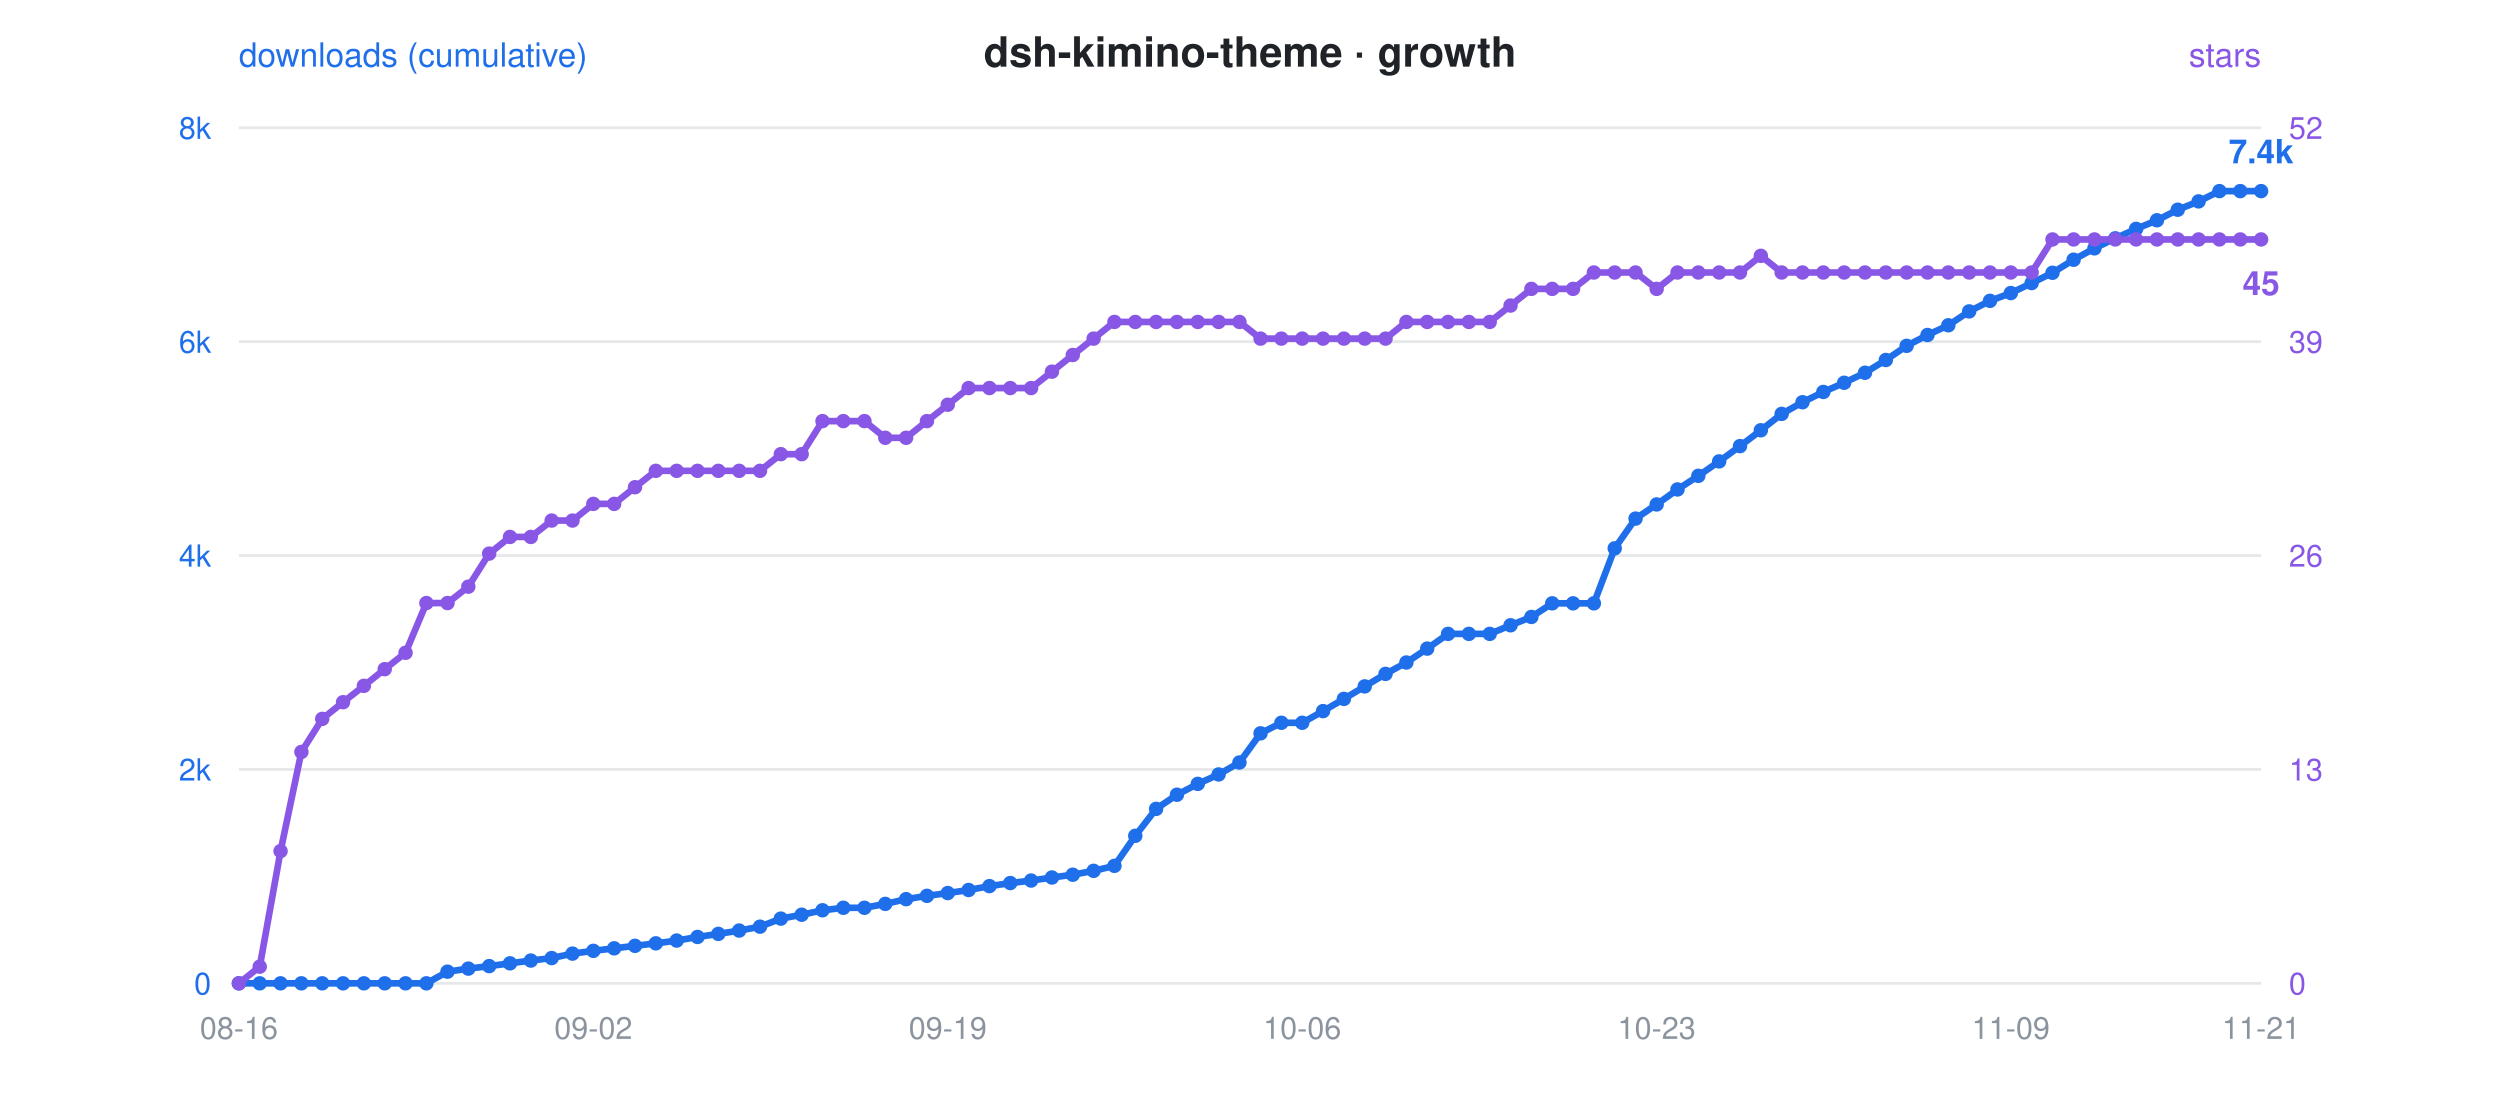
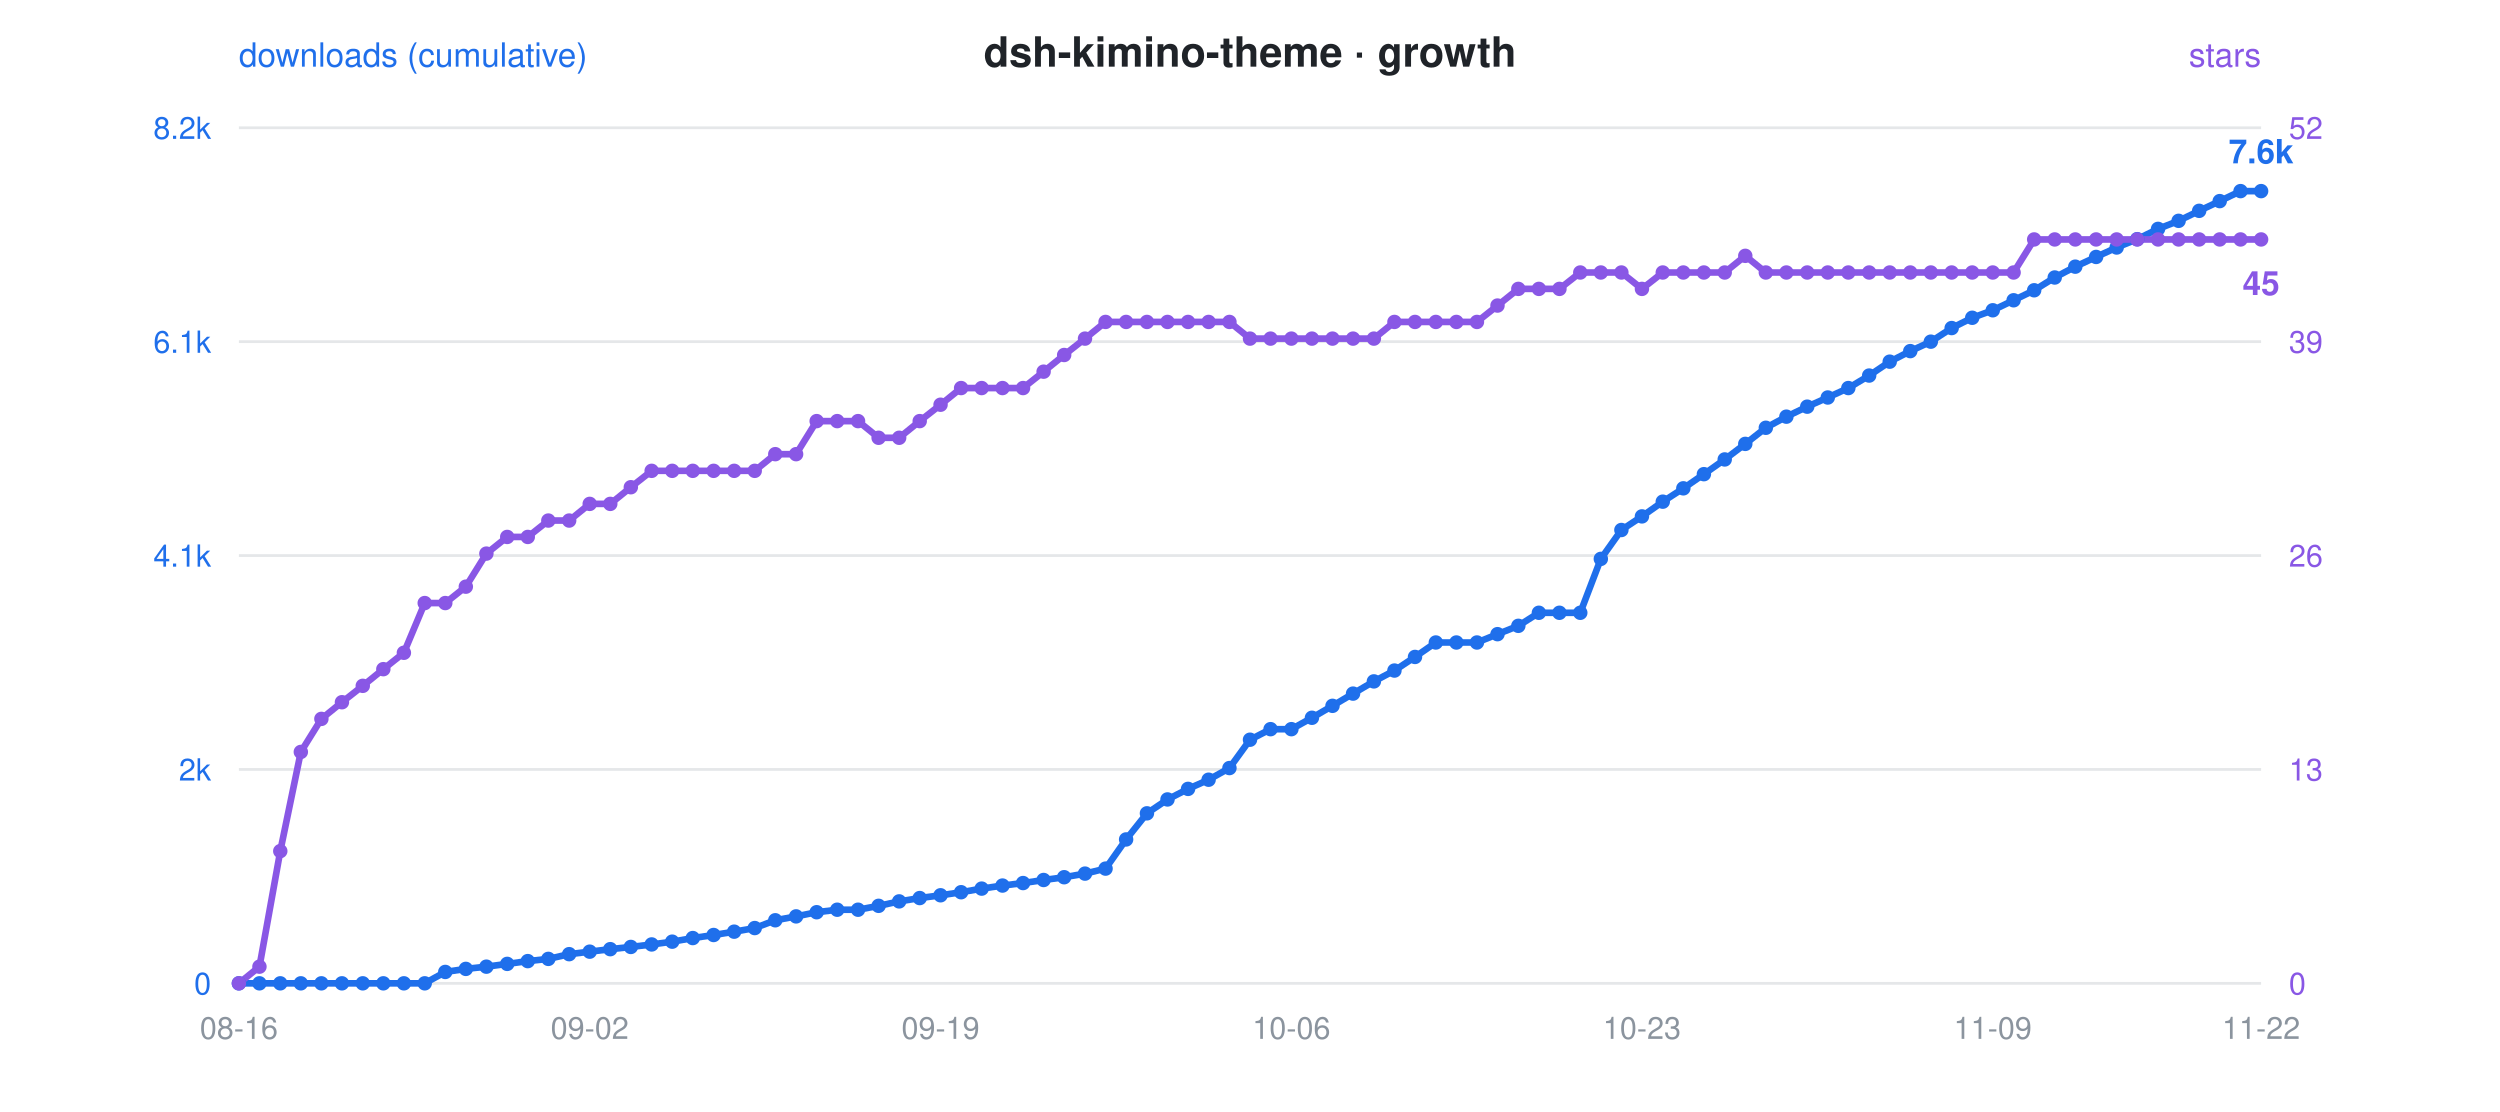
<svg xmlns="http://www.w3.org/2000/svg" viewBox="0 0 900 400" font-family="-apple-system,Segoe UI,Helvetica,Arial,sans-serif">
  <rect width="900" height="400" fill="rgba(0,0,0,0)" rx="12" />
  <text x="450" y="24" text-anchor="middle" font-size="15" font-weight="600" fill="#1f2328">dsh-kimino-theme · growth</text>
  <circle cx="300" cy="24" r="0" />
  <text x="86" y="24" font-size="12" fill="#1f6feb">downloads (cumulative)</text>
  <text x="814" y="24" text-anchor="end" font-size="12" fill="#8957e5">stars</text>
  <line x1="86" y1="46" x2="814" y2="46" stroke="#8b949e" stroke-opacity="0.22" stroke-width="1" />
-   <text x="76" y="50" text-anchor="end" font-size="11" fill="#1f6feb">8k</text>
+   <text x="76" y="50" text-anchor="end" font-size="11" fill="#1f6feb">8.2k</text>
  <text x="824" y="50" text-anchor="start" font-size="11" fill="#8957e5">52</text>
  <line x1="86" y1="123" x2="814" y2="123" stroke="#8b949e" stroke-opacity="0.22" stroke-width="1" />
-   <text x="76" y="127" text-anchor="end" font-size="11" fill="#1f6feb">6k</text>
+   <text x="76" y="127" text-anchor="end" font-size="11" fill="#1f6feb">6.1k</text>
  <text x="824" y="127" text-anchor="start" font-size="11" fill="#8957e5">39</text>
  <line x1="86" y1="200" x2="814" y2="200" stroke="#8b949e" stroke-opacity="0.22" stroke-width="1" />
-   <text x="76" y="204" text-anchor="end" font-size="11" fill="#1f6feb">4k</text>
+   <text x="76" y="204" text-anchor="end" font-size="11" fill="#1f6feb">4.1k</text>
  <text x="824" y="204" text-anchor="start" font-size="11" fill="#8957e5">26</text>
  <line x1="86" y1="277" x2="814" y2="277" stroke="#8b949e" stroke-opacity="0.22" stroke-width="1" />
  <text x="76" y="281" text-anchor="end" font-size="11" fill="#1f6feb">2k</text>
  <text x="824" y="281" text-anchor="start" font-size="11" fill="#8957e5">13</text>
  <line x1="86" y1="354" x2="814" y2="354" stroke="#8b949e" stroke-opacity="0.22" stroke-width="1" />
  <text x="76" y="358" text-anchor="end" font-size="11" fill="#1f6feb">0</text>
  <text x="824" y="358" text-anchor="start" font-size="11" fill="#8957e5">0</text>
  <text x="86.0" y="374" text-anchor="middle" font-size="11" fill="#8b949e">08-16</text>
-   <text x="213.6" y="374" text-anchor="middle" font-size="11" fill="#8b949e">09-02</text>
-   <text x="341.2" y="374" text-anchor="middle" font-size="11" fill="#8b949e">09-19</text>
-   <text x="468.8" y="374" text-anchor="middle" font-size="11" fill="#8b949e">10-06</text>
-   <text x="596.4" y="374" text-anchor="middle" font-size="11" fill="#8b949e">10-23</text>
-   <text x="723.9" y="374" text-anchor="middle" font-size="11" fill="#8b949e">11-09</text>
-   <text x="814.0" y="374" text-anchor="middle" font-size="11" fill="#8b949e">11-21</text>
-   <polyline points="86.0,354.0 93.5,354.0 101.0,354.0 108.5,354.0 116.0,354.0 123.5,354.0 131.0,354.0 138.5,354.0 146.0,354.0 153.5,354.0 161.1,349.8 168.6,348.7 176.1,347.8 183.6,346.8 191.1,345.8 198.6,344.9 206.1,343.3 213.6,342.3 221.1,341.4 228.6,340.5 236.1,339.6 243.6,338.6 251.1,337.3 258.6,336.2 266.1,335.0 273.6,333.6 281.1,330.7 288.6,329.3 296.1,327.7 303.6,326.8 311.2,326.8 318.7,325.4 326.2,323.7 333.7,322.5 341.2,321.5 348.7,320.4 356.2,319.0 363.7,317.9 371.2,317.0 378.7,315.9 386.2,314.9 393.7,313.5 401.2,311.7 408.7,300.9 416.2,291.2 423.7,286.1 431.2,282.2 438.7,278.8 446.2,274.5 453.8,264.0 461.3,260.2 468.8,260.2 476.3,256.0 483.8,251.6 491.3,247.1 498.8,242.6 506.3,238.5 513.8,233.5 521.3,228.2 528.8,228.2 536.3,228.2 543.8,225.1 551.3,222.1 558.8,217.2 566.3,217.2 573.8,217.2 581.3,197.4 588.8,186.7 596.4,181.6 603.9,176.2 611.4,171.3 618.9,166.1 626.4,160.6 633.9,154.9 641.4,149.0 648.9,144.8 656.4,141.1 663.9,137.8 671.4,134.2 678.9,129.6 686.4,124.5 693.9,120.6 701.4,117.1 708.9,112.1 716.4,108.3 723.9,105.5 731.4,101.9 738.9,98.2 746.5,93.5 754.0,89.4 761.5,85.8 769.0,82.4 776.5,79.3 784.0,75.5 791.5,72.5 799.0,68.8 806.5,68.8 814.0,68.8" fill="none" stroke="#1f6feb" stroke-width="2.4" stroke-linejoin="round" stroke-linecap="round" />
-   <polyline points="86.0,354.0 93.5,348.0 101.0,306.4 108.5,270.7 116.0,258.8 123.5,252.8 131.0,246.9 138.5,240.9 146.0,235.0 153.5,217.1 161.1,217.1 168.6,211.2 176.1,199.3 183.6,193.3 191.1,193.3 198.6,187.4 206.1,187.4 213.6,181.4 221.1,181.4 228.6,175.4 236.1,169.5 243.6,169.5 251.1,169.5 258.6,169.5 266.1,169.5 273.6,169.5 281.1,163.5 288.6,163.5 296.1,151.6 303.6,151.6 311.2,151.6 318.7,157.6 326.2,157.6 333.7,151.6 341.2,145.7 348.7,139.7 356.2,139.7 363.7,139.7 371.2,139.7 378.7,133.8 386.2,127.8 393.7,121.9 401.2,115.9 408.7,115.9 416.2,115.9 423.7,115.9 431.2,115.9 438.7,115.9 446.2,115.9 453.8,121.9 461.3,121.9 468.8,121.9 476.3,121.9 483.8,121.9 491.3,121.9 498.8,121.9 506.3,115.9 513.8,115.9 521.3,115.9 528.8,115.9 536.3,115.9 543.8,110.0 551.3,104.0 558.8,104.0 566.3,104.0 573.8,98.1 581.3,98.1 588.8,98.1 596.4,104.0 603.9,98.1 611.4,98.1 618.9,98.1 626.4,98.1 633.9,92.1 641.4,98.1 648.9,98.1 656.4,98.1 663.9,98.1 671.4,98.1 678.9,98.1 686.4,98.1 693.9,98.1 701.4,98.1 708.9,98.1 716.4,98.1 723.9,98.1 731.4,98.1 738.9,86.2 746.5,86.2 754.0,86.2 761.5,86.2 769.0,86.2 776.5,86.2 784.0,86.2 791.5,86.2 799.0,86.2 806.5,86.2 814.0,86.2" fill="none" stroke="#8957e5" stroke-width="2.4" stroke-linejoin="round" stroke-linecap="round" stroke-dasharray="1 0" />
+   <text x="212.3" y="374" text-anchor="middle" font-size="11" fill="#8b949e">09-02</text>
+   <text x="338.6" y="374" text-anchor="middle" font-size="11" fill="#8b949e">09-19</text>
+   <text x="464.9" y="374" text-anchor="middle" font-size="11" fill="#8b949e">10-06</text>
+   <text x="591.1" y="374" text-anchor="middle" font-size="11" fill="#8b949e">10-23</text>
+   <text x="717.4" y="374" text-anchor="middle" font-size="11" fill="#8b949e">11-09</text>
+   <text x="814.0" y="374" text-anchor="middle" font-size="11" fill="#8b949e">11-22</text>
+   <polyline points="86.0,354.0 93.4,354.0 100.9,354.0 108.3,354.0 115.7,354.0 123.1,354.0 130.6,354.0 138.0,354.0 145.4,354.0 152.9,354.0 160.3,349.9 167.7,348.8 175.1,348.0 182.6,347.0 190.0,346.0 197.4,345.2 204.9,343.5 212.3,342.6 219.7,341.7 227.1,340.9 234.6,340.0 242.0,339.0 249.4,337.7 256.9,336.6 264.3,335.4 271.7,334.1 279.1,331.3 286.6,329.9 294.0,328.4 301.4,327.5 308.9,327.5 316.3,326.1 323.7,324.5 331.1,323.3 338.6,322.3 346.0,321.2 353.4,319.9 360.9,318.8 368.3,317.9 375.7,316.8 383.1,315.8 390.6,314.5 398.0,312.7 405.4,302.2 412.9,292.8 420.3,287.8 427.7,284.0 435.1,280.7 442.6,276.5 450.0,266.3 457.4,262.5 464.9,262.5 472.3,258.4 479.7,254.1 487.1,249.7 494.6,245.3 502.0,241.4 509.4,236.5 516.9,231.3 524.3,231.3 531.7,231.3 539.1,228.3 546.6,225.3 554.0,220.6 561.4,220.6 568.9,220.6 576.3,201.2 583.7,190.8 591.1,185.9 598.6,180.6 606.0,175.8 613.4,170.7 620.9,165.4 628.3,159.8 635.7,154.0 643.1,150.0 650.6,146.4 658.0,143.1 665.4,139.7 672.9,135.2 680.3,130.2 687.7,126.4 695.1,123.0 702.6,118.1 710.0,114.4 717.4,111.7 724.9,108.1 732.3,104.5 739.7,99.9 747.1,96.0 754.6,92.5 762.0,89.1 769.4,86.1 776.9,82.4 784.3,79.5 791.7,75.9 799.1,72.4 806.6,68.8 814.0,68.8" fill="none" stroke="#1f6feb" stroke-width="2.4" stroke-linejoin="round" stroke-linecap="round" />
+   <polyline points="86.0,354.0 93.4,348.0 100.9,306.4 108.3,270.7 115.7,258.8 123.1,252.8 130.6,246.9 138.0,240.9 145.4,235.0 152.9,217.1 160.3,217.1 167.7,211.2 175.1,199.3 182.6,193.3 190.0,193.3 197.4,187.4 204.9,187.4 212.3,181.4 219.7,181.4 227.1,175.4 234.6,169.5 242.0,169.5 249.4,169.5 256.9,169.5 264.3,169.5 271.7,169.5 279.1,163.5 286.6,163.5 294.0,151.6 301.4,151.6 308.9,151.6 316.3,157.6 323.7,157.6 331.1,151.6 338.6,145.7 346.0,139.7 353.4,139.7 360.9,139.7 368.3,139.7 375.7,133.8 383.1,127.8 390.6,121.9 398.0,115.9 405.4,115.9 412.9,115.9 420.3,115.9 427.7,115.9 435.1,115.9 442.6,115.9 450.0,121.9 457.4,121.9 464.9,121.9 472.3,121.9 479.7,121.9 487.1,121.9 494.6,121.9 502.0,115.9 509.4,115.9 516.9,115.9 524.3,115.9 531.7,115.9 539.1,110.0 546.6,104.0 554.0,104.0 561.4,104.0 568.9,98.1 576.3,98.1 583.7,98.1 591.1,104.0 598.6,98.1 606.0,98.1 613.4,98.1 620.9,98.1 628.3,92.1 635.7,98.1 643.1,98.1 650.6,98.1 658.0,98.1 665.4,98.1 672.9,98.1 680.3,98.1 687.7,98.1 695.1,98.1 702.6,98.1 710.0,98.1 717.4,98.1 724.9,98.1 732.3,86.2 739.7,86.2 747.1,86.2 754.6,86.2 762.0,86.2 769.4,86.2 776.9,86.2 784.3,86.2 791.7,86.2 799.1,86.2 806.6,86.2 814.0,86.2" fill="none" stroke="#8957e5" stroke-width="2.4" stroke-linejoin="round" stroke-linecap="round" stroke-dasharray="1 0" />
  <circle cx="86.0" cy="354.0" r="2.6" fill="#1f6feb" />
  <circle cx="86.0" cy="354.0" r="2.6" fill="#8957e5" />
-   <circle cx="93.5" cy="354.0" r="2.6" fill="#1f6feb" />
-   <circle cx="93.5" cy="348.0" r="2.6" fill="#8957e5" />
-   <circle cx="101.0" cy="354.0" r="2.6" fill="#1f6feb" />
-   <circle cx="101.0" cy="306.4" r="2.6" fill="#8957e5" />
-   <circle cx="108.5" cy="354.0" r="2.6" fill="#1f6feb" />
-   <circle cx="108.5" cy="270.7" r="2.6" fill="#8957e5" />
-   <circle cx="116.0" cy="354.0" r="2.6" fill="#1f6feb" />
-   <circle cx="116.0" cy="258.8" r="2.6" fill="#8957e5" />
-   <circle cx="123.5" cy="354.0" r="2.6" fill="#1f6feb" />
-   <circle cx="123.5" cy="252.8" r="2.6" fill="#8957e5" />
-   <circle cx="131.0" cy="354.0" r="2.6" fill="#1f6feb" />
-   <circle cx="131.0" cy="246.9" r="2.6" fill="#8957e5" />
-   <circle cx="138.5" cy="354.0" r="2.6" fill="#1f6feb" />
-   <circle cx="138.5" cy="240.9" r="2.6" fill="#8957e5" />
-   <circle cx="146.0" cy="354.0" r="2.6" fill="#1f6feb" />
-   <circle cx="146.0" cy="235.0" r="2.6" fill="#8957e5" />
-   <circle cx="153.5" cy="354.0" r="2.6" fill="#1f6feb" />
-   <circle cx="153.5" cy="217.1" r="2.6" fill="#8957e5" />
-   <circle cx="161.1" cy="349.8" r="2.6" fill="#1f6feb" />
-   <circle cx="161.1" cy="217.1" r="2.6" fill="#8957e5" />
-   <circle cx="168.6" cy="348.7" r="2.6" fill="#1f6feb" />
-   <circle cx="168.6" cy="211.2" r="2.6" fill="#8957e5" />
-   <circle cx="176.1" cy="347.8" r="2.6" fill="#1f6feb" />
-   <circle cx="176.1" cy="199.3" r="2.6" fill="#8957e5" />
-   <circle cx="183.6" cy="346.8" r="2.6" fill="#1f6feb" />
-   <circle cx="183.6" cy="193.3" r="2.6" fill="#8957e5" />
-   <circle cx="191.1" cy="345.8" r="2.6" fill="#1f6feb" />
-   <circle cx="191.1" cy="193.3" r="2.6" fill="#8957e5" />
-   <circle cx="198.6" cy="344.9" r="2.6" fill="#1f6feb" />
-   <circle cx="198.6" cy="187.4" r="2.6" fill="#8957e5" />
-   <circle cx="206.1" cy="343.3" r="2.6" fill="#1f6feb" />
-   <circle cx="206.1" cy="187.4" r="2.6" fill="#8957e5" />
-   <circle cx="213.6" cy="342.3" r="2.6" fill="#1f6feb" />
-   <circle cx="213.6" cy="181.4" r="2.6" fill="#8957e5" />
-   <circle cx="221.1" cy="341.4" r="2.6" fill="#1f6feb" />
-   <circle cx="221.1" cy="181.4" r="2.6" fill="#8957e5" />
-   <circle cx="228.6" cy="340.5" r="2.6" fill="#1f6feb" />
-   <circle cx="228.6" cy="175.4" r="2.6" fill="#8957e5" />
-   <circle cx="236.1" cy="339.6" r="2.6" fill="#1f6feb" />
-   <circle cx="236.1" cy="169.5" r="2.6" fill="#8957e5" />
-   <circle cx="243.6" cy="338.6" r="2.6" fill="#1f6feb" />
-   <circle cx="243.6" cy="169.5" r="2.6" fill="#8957e5" />
-   <circle cx="251.1" cy="337.3" r="2.6" fill="#1f6feb" />
-   <circle cx="251.1" cy="169.5" r="2.6" fill="#8957e5" />
-   <circle cx="258.6" cy="336.2" r="2.6" fill="#1f6feb" />
-   <circle cx="258.6" cy="169.5" r="2.6" fill="#8957e5" />
-   <circle cx="266.1" cy="335.0" r="2.6" fill="#1f6feb" />
-   <circle cx="266.1" cy="169.5" r="2.6" fill="#8957e5" />
-   <circle cx="273.6" cy="333.6" r="2.6" fill="#1f6feb" />
-   <circle cx="273.6" cy="169.5" r="2.6" fill="#8957e5" />
-   <circle cx="281.1" cy="330.7" r="2.6" fill="#1f6feb" />
-   <circle cx="281.1" cy="163.5" r="2.6" fill="#8957e5" />
-   <circle cx="288.6" cy="329.3" r="2.6" fill="#1f6feb" />
-   <circle cx="288.6" cy="163.5" r="2.6" fill="#8957e5" />
-   <circle cx="296.1" cy="327.7" r="2.6" fill="#1f6feb" />
-   <circle cx="296.1" cy="151.6" r="2.6" fill="#8957e5" />
-   <circle cx="303.6" cy="326.8" r="2.6" fill="#1f6feb" />
-   <circle cx="303.6" cy="151.6" r="2.6" fill="#8957e5" />
-   <circle cx="311.2" cy="326.8" r="2.6" fill="#1f6feb" />
-   <circle cx="311.2" cy="151.6" r="2.6" fill="#8957e5" />
-   <circle cx="318.7" cy="325.4" r="2.6" fill="#1f6feb" />
-   <circle cx="318.7" cy="157.6" r="2.6" fill="#8957e5" />
-   <circle cx="326.2" cy="323.7" r="2.6" fill="#1f6feb" />
-   <circle cx="326.2" cy="157.6" r="2.6" fill="#8957e5" />
-   <circle cx="333.7" cy="322.5" r="2.6" fill="#1f6feb" />
-   <circle cx="333.7" cy="151.6" r="2.6" fill="#8957e5" />
-   <circle cx="341.2" cy="321.5" r="2.6" fill="#1f6feb" />
-   <circle cx="341.2" cy="145.7" r="2.6" fill="#8957e5" />
-   <circle cx="348.7" cy="320.4" r="2.6" fill="#1f6feb" />
-   <circle cx="348.7" cy="139.7" r="2.6" fill="#8957e5" />
-   <circle cx="356.2" cy="319.0" r="2.6" fill="#1f6feb" />
-   <circle cx="356.2" cy="139.7" r="2.6" fill="#8957e5" />
-   <circle cx="363.7" cy="317.9" r="2.6" fill="#1f6feb" />
-   <circle cx="363.7" cy="139.7" r="2.6" fill="#8957e5" />
-   <circle cx="371.2" cy="317.0" r="2.6" fill="#1f6feb" />
-   <circle cx="371.2" cy="139.7" r="2.6" fill="#8957e5" />
-   <circle cx="378.7" cy="315.9" r="2.6" fill="#1f6feb" />
-   <circle cx="378.7" cy="133.8" r="2.6" fill="#8957e5" />
-   <circle cx="386.2" cy="314.9" r="2.6" fill="#1f6feb" />
-   <circle cx="386.2" cy="127.8" r="2.6" fill="#8957e5" />
-   <circle cx="393.7" cy="313.5" r="2.6" fill="#1f6feb" />
-   <circle cx="393.7" cy="121.9" r="2.6" fill="#8957e5" />
-   <circle cx="401.2" cy="311.7" r="2.6" fill="#1f6feb" />
-   <circle cx="401.2" cy="115.9" r="2.6" fill="#8957e5" />
-   <circle cx="408.7" cy="300.9" r="2.6" fill="#1f6feb" />
-   <circle cx="408.7" cy="115.9" r="2.6" fill="#8957e5" />
-   <circle cx="416.2" cy="291.2" r="2.6" fill="#1f6feb" />
-   <circle cx="416.2" cy="115.9" r="2.6" fill="#8957e5" />
-   <circle cx="423.7" cy="286.1" r="2.6" fill="#1f6feb" />
-   <circle cx="423.7" cy="115.9" r="2.6" fill="#8957e5" />
-   <circle cx="431.2" cy="282.2" r="2.6" fill="#1f6feb" />
-   <circle cx="431.2" cy="115.9" r="2.6" fill="#8957e5" />
-   <circle cx="438.7" cy="278.8" r="2.6" fill="#1f6feb" />
-   <circle cx="438.7" cy="115.9" r="2.6" fill="#8957e5" />
-   <circle cx="446.2" cy="274.5" r="2.6" fill="#1f6feb" />
-   <circle cx="446.2" cy="115.9" r="2.6" fill="#8957e5" />
-   <circle cx="453.8" cy="264.0" r="2.6" fill="#1f6feb" />
-   <circle cx="453.8" cy="121.9" r="2.6" fill="#8957e5" />
-   <circle cx="461.3" cy="260.2" r="2.6" fill="#1f6feb" />
-   <circle cx="461.3" cy="121.9" r="2.6" fill="#8957e5" />
-   <circle cx="468.8" cy="260.2" r="2.6" fill="#1f6feb" />
-   <circle cx="468.8" cy="121.9" r="2.6" fill="#8957e5" />
-   <circle cx="476.3" cy="256.0" r="2.6" fill="#1f6feb" />
-   <circle cx="476.3" cy="121.9" r="2.6" fill="#8957e5" />
-   <circle cx="483.8" cy="251.6" r="2.6" fill="#1f6feb" />
-   <circle cx="483.8" cy="121.9" r="2.6" fill="#8957e5" />
-   <circle cx="491.3" cy="247.1" r="2.6" fill="#1f6feb" />
-   <circle cx="491.3" cy="121.9" r="2.6" fill="#8957e5" />
-   <circle cx="498.8" cy="242.6" r="2.6" fill="#1f6feb" />
-   <circle cx="498.8" cy="121.9" r="2.6" fill="#8957e5" />
-   <circle cx="506.3" cy="238.5" r="2.6" fill="#1f6feb" />
-   <circle cx="506.3" cy="115.9" r="2.6" fill="#8957e5" />
-   <circle cx="513.8" cy="233.5" r="2.6" fill="#1f6feb" />
-   <circle cx="513.8" cy="115.9" r="2.6" fill="#8957e5" />
-   <circle cx="521.3" cy="228.2" r="2.6" fill="#1f6feb" />
-   <circle cx="521.3" cy="115.9" r="2.6" fill="#8957e5" />
-   <circle cx="528.8" cy="228.2" r="2.6" fill="#1f6feb" />
-   <circle cx="528.8" cy="115.9" r="2.6" fill="#8957e5" />
-   <circle cx="536.3" cy="228.2" r="2.6" fill="#1f6feb" />
-   <circle cx="536.3" cy="115.9" r="2.6" fill="#8957e5" />
-   <circle cx="543.8" cy="225.1" r="2.6" fill="#1f6feb" />
-   <circle cx="543.8" cy="110.0" r="2.6" fill="#8957e5" />
-   <circle cx="551.3" cy="222.1" r="2.6" fill="#1f6feb" />
-   <circle cx="551.3" cy="104.0" r="2.6" fill="#8957e5" />
-   <circle cx="558.8" cy="217.2" r="2.6" fill="#1f6feb" />
-   <circle cx="558.8" cy="104.0" r="2.6" fill="#8957e5" />
-   <circle cx="566.3" cy="217.2" r="2.6" fill="#1f6feb" />
-   <circle cx="566.3" cy="104.0" r="2.6" fill="#8957e5" />
-   <circle cx="573.8" cy="217.2" r="2.6" fill="#1f6feb" />
-   <circle cx="573.8" cy="98.1" r="2.6" fill="#8957e5" />
-   <circle cx="581.3" cy="197.4" r="2.6" fill="#1f6feb" />
-   <circle cx="581.3" cy="98.1" r="2.6" fill="#8957e5" />
-   <circle cx="588.8" cy="186.7" r="2.6" fill="#1f6feb" />
-   <circle cx="588.8" cy="98.1" r="2.6" fill="#8957e5" />
-   <circle cx="596.4" cy="181.6" r="2.6" fill="#1f6feb" />
-   <circle cx="596.4" cy="104.0" r="2.6" fill="#8957e5" />
-   <circle cx="603.9" cy="176.2" r="2.6" fill="#1f6feb" />
-   <circle cx="603.9" cy="98.1" r="2.6" fill="#8957e5" />
-   <circle cx="611.4" cy="171.3" r="2.6" fill="#1f6feb" />
-   <circle cx="611.4" cy="98.1" r="2.6" fill="#8957e5" />
-   <circle cx="618.9" cy="166.1" r="2.6" fill="#1f6feb" />
-   <circle cx="618.9" cy="98.1" r="2.6" fill="#8957e5" />
-   <circle cx="626.4" cy="160.6" r="2.6" fill="#1f6feb" />
-   <circle cx="626.4" cy="98.1" r="2.6" fill="#8957e5" />
-   <circle cx="633.9" cy="154.9" r="2.6" fill="#1f6feb" />
-   <circle cx="633.9" cy="92.1" r="2.6" fill="#8957e5" />
-   <circle cx="641.4" cy="149.0" r="2.6" fill="#1f6feb" />
-   <circle cx="641.4" cy="98.1" r="2.6" fill="#8957e5" />
-   <circle cx="648.9" cy="144.8" r="2.6" fill="#1f6feb" />
-   <circle cx="648.9" cy="98.1" r="2.6" fill="#8957e5" />
-   <circle cx="656.4" cy="141.1" r="2.6" fill="#1f6feb" />
-   <circle cx="656.4" cy="98.1" r="2.6" fill="#8957e5" />
-   <circle cx="663.9" cy="137.8" r="2.6" fill="#1f6feb" />
-   <circle cx="663.9" cy="98.1" r="2.6" fill="#8957e5" />
-   <circle cx="671.4" cy="134.2" r="2.6" fill="#1f6feb" />
-   <circle cx="671.4" cy="98.1" r="2.6" fill="#8957e5" />
-   <circle cx="678.9" cy="129.6" r="2.6" fill="#1f6feb" />
-   <circle cx="678.9" cy="98.1" r="2.6" fill="#8957e5" />
-   <circle cx="686.4" cy="124.5" r="2.6" fill="#1f6feb" />
-   <circle cx="686.4" cy="98.1" r="2.6" fill="#8957e5" />
-   <circle cx="693.9" cy="120.6" r="2.6" fill="#1f6feb" />
-   <circle cx="693.9" cy="98.1" r="2.6" fill="#8957e5" />
-   <circle cx="701.4" cy="117.1" r="2.6" fill="#1f6feb" />
-   <circle cx="701.4" cy="98.1" r="2.6" fill="#8957e5" />
-   <circle cx="708.9" cy="112.1" r="2.6" fill="#1f6feb" />
-   <circle cx="708.9" cy="98.1" r="2.6" fill="#8957e5" />
-   <circle cx="716.4" cy="108.3" r="2.6" fill="#1f6feb" />
-   <circle cx="716.4" cy="98.1" r="2.6" fill="#8957e5" />
-   <circle cx="723.9" cy="105.5" r="2.6" fill="#1f6feb" />
-   <circle cx="723.9" cy="98.1" r="2.6" fill="#8957e5" />
-   <circle cx="731.4" cy="101.9" r="2.6" fill="#1f6feb" />
-   <circle cx="731.4" cy="98.1" r="2.6" fill="#8957e5" />
-   <circle cx="738.9" cy="98.2" r="2.6" fill="#1f6feb" />
-   <circle cx="738.9" cy="86.2" r="2.6" fill="#8957e5" />
-   <circle cx="746.5" cy="93.5" r="2.6" fill="#1f6feb" />
-   <circle cx="746.5" cy="86.2" r="2.6" fill="#8957e5" />
-   <circle cx="754.0" cy="89.4" r="2.6" fill="#1f6feb" />
-   <circle cx="754.0" cy="86.2" r="2.6" fill="#8957e5" />
-   <circle cx="761.5" cy="85.8" r="2.6" fill="#1f6feb" />
-   <circle cx="761.5" cy="86.2" r="2.6" fill="#8957e5" />
-   <circle cx="769.0" cy="82.4" r="2.6" fill="#1f6feb" />
-   <circle cx="769.0" cy="86.2" r="2.6" fill="#8957e5" />
-   <circle cx="776.5" cy="79.3" r="2.6" fill="#1f6feb" />
-   <circle cx="776.5" cy="86.2" r="2.6" fill="#8957e5" />
-   <circle cx="784.0" cy="75.5" r="2.6" fill="#1f6feb" />
-   <circle cx="784.0" cy="86.2" r="2.6" fill="#8957e5" />
-   <circle cx="791.5" cy="72.5" r="2.6" fill="#1f6feb" />
-   <circle cx="791.5" cy="86.2" r="2.6" fill="#8957e5" />
-   <circle cx="799.0" cy="68.8" r="2.6" fill="#1f6feb" />
-   <circle cx="799.0" cy="86.2" r="2.6" fill="#8957e5" />
-   <circle cx="806.5" cy="68.8" r="2.6" fill="#1f6feb" />
-   <circle cx="806.5" cy="86.2" r="2.6" fill="#8957e5" />
+   <circle cx="93.4" cy="354.0" r="2.6" fill="#1f6feb" />
+   <circle cx="93.4" cy="348.0" r="2.6" fill="#8957e5" />
+   <circle cx="100.9" cy="354.0" r="2.6" fill="#1f6feb" />
+   <circle cx="100.9" cy="306.4" r="2.6" fill="#8957e5" />
+   <circle cx="108.3" cy="354.0" r="2.6" fill="#1f6feb" />
+   <circle cx="108.3" cy="270.7" r="2.6" fill="#8957e5" />
+   <circle cx="115.7" cy="354.0" r="2.6" fill="#1f6feb" />
+   <circle cx="115.7" cy="258.8" r="2.6" fill="#8957e5" />
+   <circle cx="123.1" cy="354.0" r="2.6" fill="#1f6feb" />
+   <circle cx="123.1" cy="252.8" r="2.6" fill="#8957e5" />
+   <circle cx="130.6" cy="354.0" r="2.6" fill="#1f6feb" />
+   <circle cx="130.6" cy="246.9" r="2.6" fill="#8957e5" />
+   <circle cx="138.0" cy="354.0" r="2.6" fill="#1f6feb" />
+   <circle cx="138.0" cy="240.9" r="2.6" fill="#8957e5" />
+   <circle cx="145.4" cy="354.0" r="2.6" fill="#1f6feb" />
+   <circle cx="145.4" cy="235.0" r="2.6" fill="#8957e5" />
+   <circle cx="152.9" cy="354.0" r="2.6" fill="#1f6feb" />
+   <circle cx="152.9" cy="217.1" r="2.6" fill="#8957e5" />
+   <circle cx="160.3" cy="349.9" r="2.6" fill="#1f6feb" />
+   <circle cx="160.3" cy="217.1" r="2.6" fill="#8957e5" />
+   <circle cx="167.7" cy="348.8" r="2.6" fill="#1f6feb" />
+   <circle cx="167.7" cy="211.2" r="2.6" fill="#8957e5" />
+   <circle cx="175.1" cy="348.0" r="2.6" fill="#1f6feb" />
+   <circle cx="175.1" cy="199.3" r="2.6" fill="#8957e5" />
+   <circle cx="182.6" cy="347.0" r="2.6" fill="#1f6feb" />
+   <circle cx="182.6" cy="193.3" r="2.6" fill="#8957e5" />
+   <circle cx="190.0" cy="346.0" r="2.6" fill="#1f6feb" />
+   <circle cx="190.0" cy="193.3" r="2.6" fill="#8957e5" />
+   <circle cx="197.4" cy="345.2" r="2.6" fill="#1f6feb" />
+   <circle cx="197.4" cy="187.4" r="2.6" fill="#8957e5" />
+   <circle cx="204.9" cy="343.5" r="2.6" fill="#1f6feb" />
+   <circle cx="204.9" cy="187.4" r="2.6" fill="#8957e5" />
+   <circle cx="212.3" cy="342.6" r="2.6" fill="#1f6feb" />
+   <circle cx="212.3" cy="181.4" r="2.6" fill="#8957e5" />
+   <circle cx="219.7" cy="341.7" r="2.6" fill="#1f6feb" />
+   <circle cx="219.7" cy="181.4" r="2.6" fill="#8957e5" />
+   <circle cx="227.1" cy="340.9" r="2.6" fill="#1f6feb" />
+   <circle cx="227.1" cy="175.4" r="2.6" fill="#8957e5" />
+   <circle cx="234.6" cy="340.0" r="2.6" fill="#1f6feb" />
+   <circle cx="234.6" cy="169.5" r="2.6" fill="#8957e5" />
+   <circle cx="242.0" cy="339.0" r="2.6" fill="#1f6feb" />
+   <circle cx="242.0" cy="169.5" r="2.6" fill="#8957e5" />
+   <circle cx="249.4" cy="337.7" r="2.6" fill="#1f6feb" />
+   <circle cx="249.4" cy="169.5" r="2.6" fill="#8957e5" />
+   <circle cx="256.9" cy="336.6" r="2.6" fill="#1f6feb" />
+   <circle cx="256.9" cy="169.5" r="2.6" fill="#8957e5" />
+   <circle cx="264.3" cy="335.4" r="2.6" fill="#1f6feb" />
+   <circle cx="264.3" cy="169.5" r="2.6" fill="#8957e5" />
+   <circle cx="271.7" cy="334.1" r="2.6" fill="#1f6feb" />
+   <circle cx="271.7" cy="169.5" r="2.6" fill="#8957e5" />
+   <circle cx="279.1" cy="331.3" r="2.6" fill="#1f6feb" />
+   <circle cx="279.1" cy="163.5" r="2.6" fill="#8957e5" />
+   <circle cx="286.6" cy="329.9" r="2.6" fill="#1f6feb" />
+   <circle cx="286.6" cy="163.5" r="2.6" fill="#8957e5" />
+   <circle cx="294.0" cy="328.4" r="2.6" fill="#1f6feb" />
+   <circle cx="294.0" cy="151.6" r="2.6" fill="#8957e5" />
+   <circle cx="301.4" cy="327.5" r="2.6" fill="#1f6feb" />
+   <circle cx="301.4" cy="151.6" r="2.6" fill="#8957e5" />
+   <circle cx="308.9" cy="327.5" r="2.6" fill="#1f6feb" />
+   <circle cx="308.9" cy="151.6" r="2.6" fill="#8957e5" />
+   <circle cx="316.3" cy="326.1" r="2.6" fill="#1f6feb" />
+   <circle cx="316.3" cy="157.6" r="2.6" fill="#8957e5" />
+   <circle cx="323.7" cy="324.5" r="2.6" fill="#1f6feb" />
+   <circle cx="323.7" cy="157.6" r="2.6" fill="#8957e5" />
+   <circle cx="331.1" cy="323.3" r="2.6" fill="#1f6feb" />
+   <circle cx="331.1" cy="151.6" r="2.6" fill="#8957e5" />
+   <circle cx="338.6" cy="322.3" r="2.6" fill="#1f6feb" />
+   <circle cx="338.6" cy="145.7" r="2.6" fill="#8957e5" />
+   <circle cx="346.0" cy="321.2" r="2.6" fill="#1f6feb" />
+   <circle cx="346.0" cy="139.7" r="2.6" fill="#8957e5" />
+   <circle cx="353.4" cy="319.9" r="2.6" fill="#1f6feb" />
+   <circle cx="353.4" cy="139.7" r="2.6" fill="#8957e5" />
+   <circle cx="360.9" cy="318.8" r="2.6" fill="#1f6feb" />
+   <circle cx="360.9" cy="139.7" r="2.6" fill="#8957e5" />
+   <circle cx="368.3" cy="317.9" r="2.6" fill="#1f6feb" />
+   <circle cx="368.3" cy="139.7" r="2.6" fill="#8957e5" />
+   <circle cx="375.7" cy="316.8" r="2.6" fill="#1f6feb" />
+   <circle cx="375.7" cy="133.8" r="2.6" fill="#8957e5" />
+   <circle cx="383.1" cy="315.8" r="2.6" fill="#1f6feb" />
+   <circle cx="383.1" cy="127.8" r="2.6" fill="#8957e5" />
+   <circle cx="390.6" cy="314.5" r="2.6" fill="#1f6feb" />
+   <circle cx="390.6" cy="121.9" r="2.6" fill="#8957e5" />
+   <circle cx="398.0" cy="312.7" r="2.6" fill="#1f6feb" />
+   <circle cx="398.0" cy="115.9" r="2.6" fill="#8957e5" />
+   <circle cx="405.4" cy="302.2" r="2.6" fill="#1f6feb" />
+   <circle cx="405.4" cy="115.9" r="2.6" fill="#8957e5" />
+   <circle cx="412.9" cy="292.8" r="2.6" fill="#1f6feb" />
+   <circle cx="412.9" cy="115.9" r="2.6" fill="#8957e5" />
+   <circle cx="420.3" cy="287.8" r="2.6" fill="#1f6feb" />
+   <circle cx="420.3" cy="115.9" r="2.6" fill="#8957e5" />
+   <circle cx="427.7" cy="284.0" r="2.6" fill="#1f6feb" />
+   <circle cx="427.7" cy="115.9" r="2.6" fill="#8957e5" />
+   <circle cx="435.1" cy="280.7" r="2.6" fill="#1f6feb" />
+   <circle cx="435.1" cy="115.9" r="2.6" fill="#8957e5" />
+   <circle cx="442.6" cy="276.5" r="2.6" fill="#1f6feb" />
+   <circle cx="442.6" cy="115.9" r="2.6" fill="#8957e5" />
+   <circle cx="450.0" cy="266.3" r="2.6" fill="#1f6feb" />
+   <circle cx="450.0" cy="121.9" r="2.6" fill="#8957e5" />
+   <circle cx="457.4" cy="262.5" r="2.6" fill="#1f6feb" />
+   <circle cx="457.4" cy="121.9" r="2.6" fill="#8957e5" />
+   <circle cx="464.9" cy="262.5" r="2.6" fill="#1f6feb" />
+   <circle cx="464.9" cy="121.9" r="2.6" fill="#8957e5" />
+   <circle cx="472.3" cy="258.4" r="2.6" fill="#1f6feb" />
+   <circle cx="472.3" cy="121.9" r="2.6" fill="#8957e5" />
+   <circle cx="479.7" cy="254.1" r="2.6" fill="#1f6feb" />
+   <circle cx="479.7" cy="121.9" r="2.6" fill="#8957e5" />
+   <circle cx="487.1" cy="249.7" r="2.6" fill="#1f6feb" />
+   <circle cx="487.1" cy="121.9" r="2.6" fill="#8957e5" />
+   <circle cx="494.6" cy="245.3" r="2.6" fill="#1f6feb" />
+   <circle cx="494.6" cy="121.9" r="2.6" fill="#8957e5" />
+   <circle cx="502.0" cy="241.4" r="2.6" fill="#1f6feb" />
+   <circle cx="502.0" cy="115.9" r="2.6" fill="#8957e5" />
+   <circle cx="509.4" cy="236.5" r="2.6" fill="#1f6feb" />
+   <circle cx="509.4" cy="115.9" r="2.6" fill="#8957e5" />
+   <circle cx="516.9" cy="231.3" r="2.6" fill="#1f6feb" />
+   <circle cx="516.9" cy="115.9" r="2.6" fill="#8957e5" />
+   <circle cx="524.3" cy="231.3" r="2.6" fill="#1f6feb" />
+   <circle cx="524.3" cy="115.9" r="2.6" fill="#8957e5" />
+   <circle cx="531.7" cy="231.3" r="2.6" fill="#1f6feb" />
+   <circle cx="531.7" cy="115.9" r="2.6" fill="#8957e5" />
+   <circle cx="539.1" cy="228.3" r="2.6" fill="#1f6feb" />
+   <circle cx="539.1" cy="110.0" r="2.6" fill="#8957e5" />
+   <circle cx="546.6" cy="225.3" r="2.6" fill="#1f6feb" />
+   <circle cx="546.6" cy="104.0" r="2.6" fill="#8957e5" />
+   <circle cx="554.0" cy="220.6" r="2.6" fill="#1f6feb" />
+   <circle cx="554.0" cy="104.0" r="2.6" fill="#8957e5" />
+   <circle cx="561.4" cy="220.6" r="2.6" fill="#1f6feb" />
+   <circle cx="561.4" cy="104.0" r="2.6" fill="#8957e5" />
+   <circle cx="568.9" cy="220.6" r="2.6" fill="#1f6feb" />
+   <circle cx="568.9" cy="98.1" r="2.6" fill="#8957e5" />
+   <circle cx="576.3" cy="201.2" r="2.6" fill="#1f6feb" />
+   <circle cx="576.3" cy="98.1" r="2.6" fill="#8957e5" />
+   <circle cx="583.7" cy="190.8" r="2.6" fill="#1f6feb" />
+   <circle cx="583.7" cy="98.1" r="2.6" fill="#8957e5" />
+   <circle cx="591.1" cy="185.9" r="2.6" fill="#1f6feb" />
+   <circle cx="591.1" cy="104.0" r="2.6" fill="#8957e5" />
+   <circle cx="598.6" cy="180.6" r="2.6" fill="#1f6feb" />
+   <circle cx="598.6" cy="98.1" r="2.6" fill="#8957e5" />
+   <circle cx="606.0" cy="175.8" r="2.6" fill="#1f6feb" />
+   <circle cx="606.0" cy="98.1" r="2.6" fill="#8957e5" />
+   <circle cx="613.4" cy="170.7" r="2.6" fill="#1f6feb" />
+   <circle cx="613.4" cy="98.1" r="2.6" fill="#8957e5" />
+   <circle cx="620.9" cy="165.4" r="2.6" fill="#1f6feb" />
+   <circle cx="620.9" cy="98.1" r="2.6" fill="#8957e5" />
+   <circle cx="628.3" cy="159.8" r="2.6" fill="#1f6feb" />
+   <circle cx="628.3" cy="92.1" r="2.6" fill="#8957e5" />
+   <circle cx="635.7" cy="154.0" r="2.6" fill="#1f6feb" />
+   <circle cx="635.7" cy="98.1" r="2.6" fill="#8957e5" />
+   <circle cx="643.1" cy="150.0" r="2.6" fill="#1f6feb" />
+   <circle cx="643.1" cy="98.1" r="2.6" fill="#8957e5" />
+   <circle cx="650.6" cy="146.4" r="2.6" fill="#1f6feb" />
+   <circle cx="650.6" cy="98.1" r="2.6" fill="#8957e5" />
+   <circle cx="658.0" cy="143.1" r="2.6" fill="#1f6feb" />
+   <circle cx="658.0" cy="98.1" r="2.6" fill="#8957e5" />
+   <circle cx="665.4" cy="139.7" r="2.6" fill="#1f6feb" />
+   <circle cx="665.4" cy="98.1" r="2.6" fill="#8957e5" />
+   <circle cx="672.9" cy="135.2" r="2.6" fill="#1f6feb" />
+   <circle cx="672.9" cy="98.1" r="2.6" fill="#8957e5" />
+   <circle cx="680.3" cy="130.2" r="2.6" fill="#1f6feb" />
+   <circle cx="680.3" cy="98.1" r="2.6" fill="#8957e5" />
+   <circle cx="687.7" cy="126.4" r="2.6" fill="#1f6feb" />
+   <circle cx="687.7" cy="98.1" r="2.6" fill="#8957e5" />
+   <circle cx="695.1" cy="123.0" r="2.6" fill="#1f6feb" />
+   <circle cx="695.1" cy="98.1" r="2.6" fill="#8957e5" />
+   <circle cx="702.6" cy="118.1" r="2.6" fill="#1f6feb" />
+   <circle cx="702.6" cy="98.1" r="2.6" fill="#8957e5" />
+   <circle cx="710.0" cy="114.4" r="2.6" fill="#1f6feb" />
+   <circle cx="710.0" cy="98.1" r="2.6" fill="#8957e5" />
+   <circle cx="717.4" cy="111.7" r="2.6" fill="#1f6feb" />
+   <circle cx="717.4" cy="98.1" r="2.6" fill="#8957e5" />
+   <circle cx="724.9" cy="108.1" r="2.6" fill="#1f6feb" />
+   <circle cx="724.9" cy="98.1" r="2.6" fill="#8957e5" />
+   <circle cx="732.3" cy="104.5" r="2.6" fill="#1f6feb" />
+   <circle cx="732.3" cy="86.2" r="2.6" fill="#8957e5" />
+   <circle cx="739.7" cy="99.9" r="2.6" fill="#1f6feb" />
+   <circle cx="739.7" cy="86.2" r="2.6" fill="#8957e5" />
+   <circle cx="747.1" cy="96.0" r="2.6" fill="#1f6feb" />
+   <circle cx="747.1" cy="86.2" r="2.6" fill="#8957e5" />
+   <circle cx="754.6" cy="92.5" r="2.6" fill="#1f6feb" />
+   <circle cx="754.6" cy="86.2" r="2.6" fill="#8957e5" />
+   <circle cx="762.0" cy="89.1" r="2.6" fill="#1f6feb" />
+   <circle cx="762.0" cy="86.2" r="2.6" fill="#8957e5" />
+   <circle cx="769.4" cy="86.1" r="2.6" fill="#1f6feb" />
+   <circle cx="769.4" cy="86.2" r="2.6" fill="#8957e5" />
+   <circle cx="776.9" cy="82.4" r="2.6" fill="#1f6feb" />
+   <circle cx="776.9" cy="86.2" r="2.6" fill="#8957e5" />
+   <circle cx="784.3" cy="79.5" r="2.6" fill="#1f6feb" />
+   <circle cx="784.3" cy="86.2" r="2.6" fill="#8957e5" />
+   <circle cx="791.7" cy="75.9" r="2.6" fill="#1f6feb" />
+   <circle cx="791.7" cy="86.2" r="2.6" fill="#8957e5" />
+   <circle cx="799.1" cy="72.4" r="2.6" fill="#1f6feb" />
+   <circle cx="799.1" cy="86.2" r="2.6" fill="#8957e5" />
+   <circle cx="806.6" cy="68.8" r="2.6" fill="#1f6feb" />
+   <circle cx="806.6" cy="86.2" r="2.6" fill="#8957e5" />
  <circle cx="814.0" cy="68.8" r="2.6" fill="#1f6feb" />
  <circle cx="814.0" cy="86.2" r="2.6" fill="#8957e5" />
-   <text x="814.0" y="58.8" text-anchor="middle" font-size="12" font-weight="600" fill="#1f6feb">7.4k</text>
+   <text x="814.0" y="58.8" text-anchor="middle" font-size="12" font-weight="600" fill="#1f6feb">7.6k</text>
  <text x="814.0" y="106.2" text-anchor="middle" font-size="12" font-weight="600" fill="#8957e5">45</text>
</svg>
